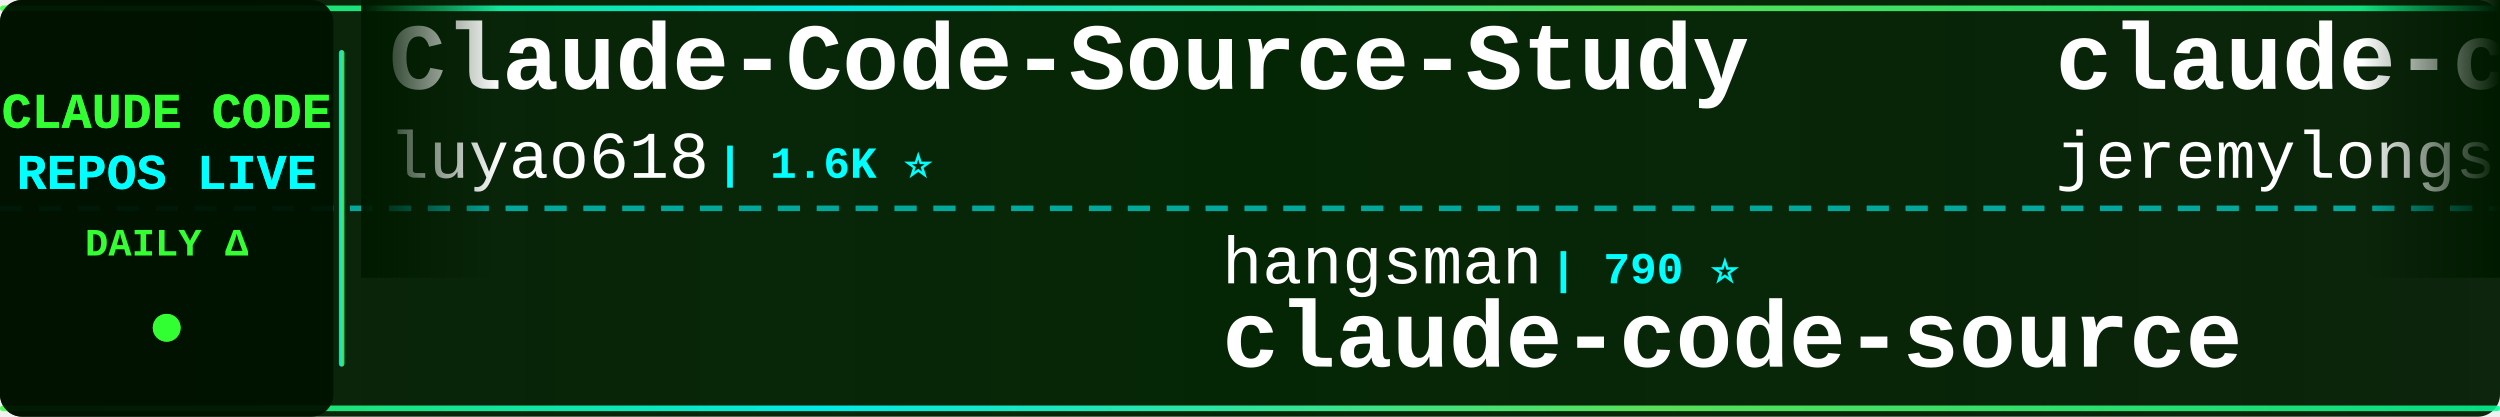
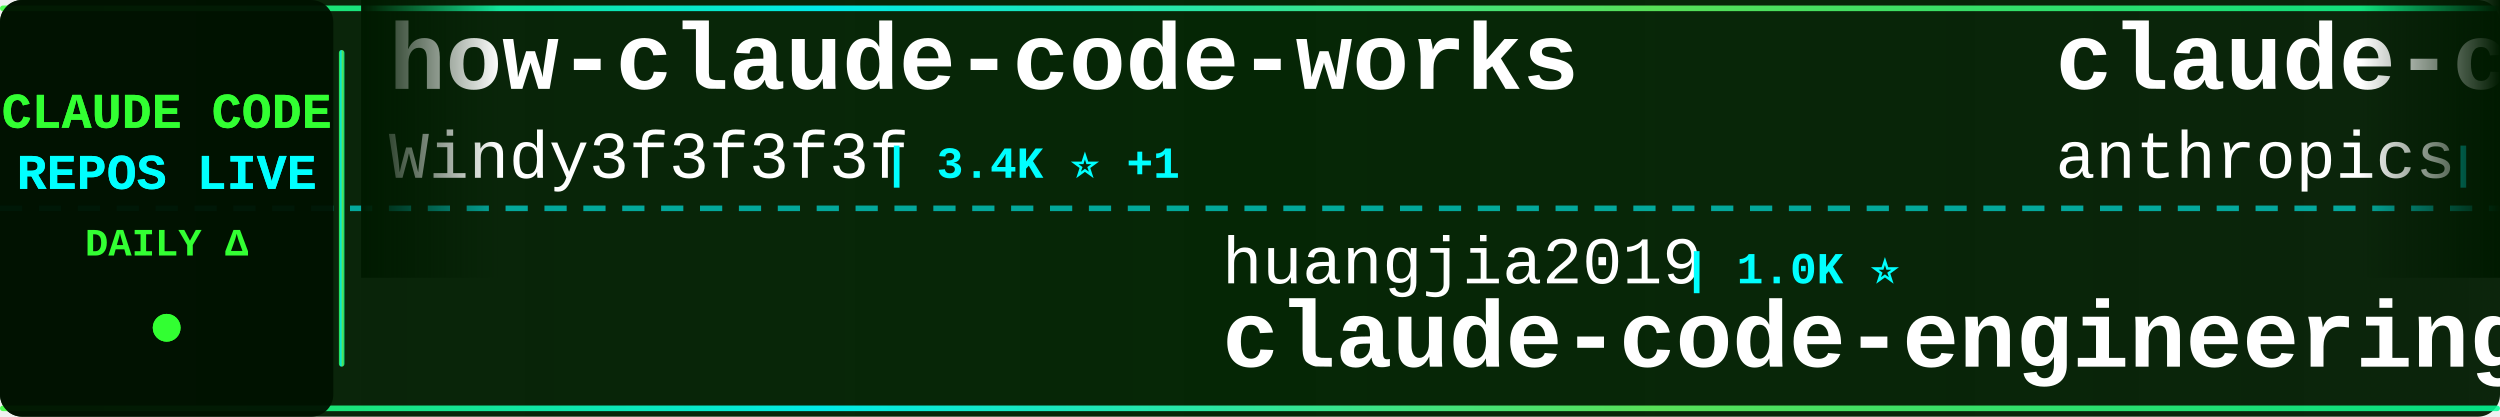
<svg xmlns="http://www.w3.org/2000/svg" width="900" height="150">
  <defs>
    <linearGradient id="tickerBg" x1="0%" y1="0%" x2="100%" y2="0%">
      <stop offset="0%" style="stop-color:#001a00;stop-opacity:0.95" />
      <stop offset="50%" style="stop-color:#002200;stop-opacity:0.98" />
      <stop offset="100%" style="stop-color:#001a00;stop-opacity:0.95" />
    </linearGradient>
    <linearGradient id="borderGrad" x1="0%" y1="0%" x2="100%" y2="0%">
      <stop offset="0%" style="stop-color:#33ff33;stop-opacity:0.85">
        <animate attributeName="stop-opacity" values="0.85;1;0.85" dur="2s" repeatCount="indefinite" />
      </stop>
      <stop offset="33%" style="stop-color:#00ffff;stop-opacity:0.9">
        <animate attributeName="stop-opacity" values="0.9;1;0.9" dur="2.2s" repeatCount="indefinite" />
      </stop>
      <stop offset="66%" style="stop-color:#66ff66;stop-opacity:0.85">
        <animate attributeName="stop-opacity" values="0.85;1;0.85" dur="1.8s" repeatCount="indefinite" />
      </stop>
      <stop offset="100%" style="stop-color:#00ff99;stop-opacity:0.85">
        <animate attributeName="stop-opacity" values="0.85;1;0.85" dur="2s" repeatCount="indefinite" />
      </stop>
    </linearGradient>
    <filter id="textGlow">
      <feGaussianBlur stdDeviation="0.1" result="coloredBlur" />
      <feMerge>
        <feMergeNode in="coloredBlur" />
        <feMergeNode in="SourceGraphic" />
      </feMerge>
    </filter>
    <filter id="metricGlow">
      <feGaussianBlur stdDeviation="0.2" result="coloredBlur" />
      <feMerge>
        <feMergeNode in="coloredBlur" />
        <feMergeNode in="SourceGraphic" />
      </feMerge>
    </filter>
    <linearGradient id="leftFade" x1="0%" y1="0%" x2="100%" y2="0%">
      <stop offset="0%" style="stop-color:#001a00;stop-opacity:1" />
      <stop offset="100%" style="stop-color:#001a00;stop-opacity:0" />
    </linearGradient>
    <linearGradient id="rightFade" x1="0%" y1="0%" x2="100%" y2="0%">
      <stop offset="0%" style="stop-color:#001a00;stop-opacity:0" />
      <stop offset="100%" style="stop-color:#001a00;stop-opacity:1" />
    </linearGradient>
  </defs>
  <rect width="900" height="150" fill="url(#tickerBg)" rx="8" />
  <rect x="0" y="2" width="900" height="2" fill="url(#borderGrad)" rx="1" />
  <rect x="0" y="146" width="900" height="2" fill="url(#borderGrad)" rx="1" />
  <line x1="0" y1="75" x2="900" y2="75" stroke="#00ffff" stroke-width="2" stroke-dasharray="8 6" opacity="0.6" />
  <rect x="0" y="0" width="120" height="150" fill="#001100" opacity="0.95" rx="8" />
  <text x="60" y="46" font-family="'Courier New', monospace" font-size="18" font-weight="bold" fill="#33ff33" text-anchor="middle" filter="url(#textGlow)">
    CLAUDE CODE
  </text>
  <text x="60" y="68" font-family="'Courier New', monospace" font-size="18" font-weight="bold" fill="#00ffff" text-anchor="middle" filter="url(#textGlow)">
    REPOS LIVE
  </text>
  <text x="60" y="92" font-family="'Courier New', monospace" font-size="14" font-weight="bold" fill="#33ff33" text-anchor="middle">
    DAILY Δ
  </text>
  <circle cx="60" cy="118" r="5" fill="#33ff33" filter="url(#metricGlow)">
    <animate attributeName="r" values="4;6;4" dur="1.5s" repeatCount="indefinite" />
    <animate attributeName="opacity" values="0.6;1;0.6" dur="1.5s" repeatCount="indefinite" />
  </circle>
  <rect x="122" y="18" width="2" height="114" fill="url(#borderGrad)" rx="1" />
  <clipPath id="tickerClip">
    <rect x="130" y="0" width="770" height="150" />
  </clipPath>
  <g clip-path="url(#tickerClip)">
    <g id="tickerItems">
      <animateTransform attributeName="transform" attributeType="XML" type="translate" from="0 0" to="-3000 0" dur="54s" repeatCount="indefinite" />
      <g transform="translate(0, 0)">
-         <text x="140" y="32" font-family="'Courier New', monospace" font-size="34" font-weight="bold" fill="#ffffff">Claude-Code-Source-Study</text>
-         <text x="140" y="64" font-family="'Courier New', monospace" font-size="24" font-weight="normal" fill="#ffffff" opacity="1.0">luyao618</text>
-         <text x="258" y="64" font-family="'Courier New', monospace" font-size="16" font-weight="bold" fill="#00ffff"> | 1.6K ⭐</text>
-       </g>
-       <g transform="translate(300, 0)">
-         <text x="140" y="102" font-family="'Courier New', monospace" font-size="24" font-weight="normal" fill="#ffffff" opacity="1.0">hangsman</text>
-         <text x="258" y="102" font-family="'Courier New', monospace" font-size="16" font-weight="bold" fill="#00ffff"> | 790 ⭐</text>
-         <text x="140" y="132" font-family="'Courier New', monospace" font-size="34" font-weight="bold" fill="#ffffff">claude-code-source</text>
-       </g>
-       <g transform="translate(600, 0)">
-         <text x="140" y="32" font-family="'Courier New', monospace" font-size="34" font-weight="bold" fill="#ffffff">claude-code-plugins-plus...</text>
-         <text x="140" y="64" font-family="'Courier New', monospace" font-size="24" font-weight="normal" fill="#ffffff" opacity="1.0">jeremylongshore</text>
-         <text x="342" y="64" font-family="'Courier New', monospace" font-size="16" font-weight="bold" fill="#00ffff"> | 2.6K ⭐</text>
-       </g>
-       <g transform="translate(900, 0)">
-         <text x="140" y="102" font-family="'Courier New', monospace" font-size="24" font-weight="normal" fill="#ffffff" opacity="1.0">davila7</text>
-         <text x="246" y="102" font-family="'Courier New', monospace" font-size="16" font-weight="bold" fill="#00ffff"> | 30.1K ⭐ -2</text>
-         <text x="140" y="132" font-family="'Courier New', monospace" font-size="34" font-weight="bold" fill="#ffffff">claude-code-templates</text>
-       </g>
-       <g transform="translate(1200, 0)">
        <text x="140" y="32" font-family="'Courier New', monospace" font-size="34" font-weight="bold" fill="#ffffff">how-claude-code-works</text>
        <text x="140" y="64" font-family="'Courier New', monospace" font-size="24" font-weight="normal" fill="#ffffff" opacity="1.0">Windy3f3f3f3f</text>
        <text x="318" y="64" font-family="'Courier New', monospace" font-size="16" font-weight="bold" fill="#00ffff"> | 3.4K ⭐ +1</text>
      </g>
+       <g transform="translate(300, 0)">
+         <text x="140" y="102" font-family="'Courier New', monospace" font-size="24" font-weight="normal" fill="#ffffff" opacity="1.0">huangjia2019</text>
+         <text x="306" y="102" font-family="'Courier New', monospace" font-size="16" font-weight="bold" fill="#00ffff"> | 1.0K ⭐</text>
+         <text x="140" y="132" font-family="'Courier New', monospace" font-size="34" font-weight="bold" fill="#ffffff">claude-code-engineering</text>
+       </g>
+       <g transform="translate(600, 0)">
+         <text x="140" y="32" font-family="'Courier New', monospace" font-size="34" font-weight="bold" fill="#ffffff">claude-code-security-rev...</text>
+         <text x="140" y="64" font-family="'Courier New', monospace" font-size="24" font-weight="normal" fill="#ffffff" opacity="1.0">anthropics</text>
+         <text x="282" y="64" font-family="'Courier New', monospace" font-size="16" font-weight="bold" fill="#00ffff"> | 5.8K ⭐ +1</text>
+       </g>
+       <g transform="translate(900, 0)">
+         <text x="140" y="102" font-family="'Courier New', monospace" font-size="24" font-weight="normal" fill="#ffffff" opacity="1.0">sugyan</text>
+         <text x="234" y="102" font-family="'Courier New', monospace" font-size="16" font-weight="bold" fill="#00ffff"> | 1.1K ⭐</text>
+         <text x="140" y="132" font-family="'Courier New', monospace" font-size="34" font-weight="bold" fill="#ffffff">claude-code-webui</text>
+       </g>
+       <g transform="translate(1200, 0)">
+         <text x="140" y="32" font-family="'Courier New', monospace" font-size="34" font-weight="bold" fill="#ffffff">claude-code-analysis</text>
+         <text x="140" y="64" font-family="'Courier New', monospace" font-size="24" font-weight="normal" fill="#ffffff" opacity="1.0">liuup</text>
+         <text x="222" y="64" font-family="'Courier New', monospace" font-size="16" font-weight="bold" fill="#00ffff"> | 3.7K ⭐ +3</text>
+       </g>
      <g transform="translate(1500, 0)">
-         <text x="140" y="102" font-family="'Courier New', monospace" font-size="24" font-weight="normal" fill="#ffffff" opacity="1.0">chauncygu</text>
-         <text x="270" y="102" font-family="'Courier New', monospace" font-size="16" font-weight="bold" fill="#00ffff"> | 2.8K ⭐</text>
-         <text x="140" y="132" font-family="'Courier New', monospace" font-size="34" font-weight="bold" fill="#ffffff">collection-claude-code-s...</text>
+         <text x="140" y="102" font-family="'Courier New', monospace" font-size="24" font-weight="normal" fill="#ffffff" opacity="1.0">anthropics</text>
+         <text x="282" y="102" font-family="'Courier New', monospace" font-size="16" font-weight="bold" fill="#00ffff"> | 8.5K ⭐</text>
+         <text x="140" y="132" font-family="'Courier New', monospace" font-size="34" font-weight="bold" fill="#ffffff">claude-code-action</text>
      </g>
      <g transform="translate(1800, 0)">
-         <text x="140" y="32" font-family="'Courier New', monospace" font-size="34" font-weight="bold" fill="#ffffff">claude-code-hub</text>
-         <text x="140" y="64" font-family="'Courier New', monospace" font-size="24" font-weight="normal" fill="#ffffff" opacity="1.0">ding113</text>
-         <text x="246" y="64" font-family="'Courier New', monospace" font-size="16" font-weight="bold" fill="#00ffff"> | 3.3K ⭐ -1</text>
+         <text x="140" y="32" font-family="'Courier New', monospace" font-size="34" font-weight="bold" fill="#ffffff">everything-claude-code-z...</text>
+         <text x="140" y="64" font-family="'Courier New', monospace" font-size="24" font-weight="normal" fill="#ffffff" opacity="1.0">xu-xiang</text>
+         <text x="258" y="64" font-family="'Courier New', monospace" font-size="16" font-weight="bold" fill="#00ffff"> | 1.8K ⭐ +2</text>
      </g>
      <g transform="translate(2100, 0)">
+         <text x="140" y="102" font-family="'Courier New', monospace" font-size="24" font-weight="normal" fill="#ffffff" opacity="1.0">777genius</text>
+         <text x="270" y="102" font-family="'Courier New', monospace" font-size="16" font-weight="bold" fill="#00ffff"> | 925 ⭐</text>
+         <text x="140" y="132" font-family="'Courier New', monospace" font-size="34" font-weight="bold" fill="#ffffff">claude-code-source-code</text>
+       </g>
+       <g transform="translate(2400, 0)">
+         <text x="140" y="32" font-family="'Courier New', monospace" font-size="34" font-weight="bold" fill="#ffffff">claude-code-showcase</text>
+         <text x="140" y="64" font-family="'Courier New', monospace" font-size="24" font-weight="normal" fill="#ffffff" opacity="1.0">ChrisWiles</text>
+         <text x="282" y="64" font-family="'Courier New', monospace" font-size="16" font-weight="bold" fill="#00ffff"> | 6.0K ⭐</text>
+       </g>
+       <g transform="translate(2700, 0)">
        <text x="140" y="102" font-family="'Courier New', monospace" font-size="24" font-weight="normal" fill="#ffffff" opacity="1.0">fuergaosi233</text>
        <text x="306" y="102" font-family="'Courier New', monospace" font-size="16" font-weight="bold" fill="#00ffff"> | 2.8K ⭐</text>
        <text x="140" y="132" font-family="'Courier New', monospace" font-size="34" font-weight="bold" fill="#ffffff">claude-code-proxy</text>
      </g>
-       <g transform="translate(2400, 0)">
-         <text x="140" y="32" font-family="'Courier New', monospace" font-size="34" font-weight="bold" fill="#ffffff">Open-ClaudeCode</text>
-         <text x="140" y="64" font-family="'Courier New', monospace" font-size="24" font-weight="normal" fill="#ffffff" opacity="1.0">LING71671</text>
-         <text x="270" y="64" font-family="'Courier New', monospace" font-size="16" font-weight="bold" fill="#00ffff"> | 932 ⭐</text>
-       </g>
-       <g transform="translate(2700, 0)">
-         <text x="140" y="102" font-family="'Courier New', monospace" font-size="24" font-weight="normal" fill="#ffffff" opacity="1.0">affaan-m</text>
-         <text x="258" y="102" font-family="'Courier New', monospace" font-size="16" font-weight="bold" fill="#00ffff"> | 238.1K ⭐ +55</text>
-         <text x="140" y="132" font-family="'Courier New', monospace" font-size="34" font-weight="bold" fill="#ffffff">ECC</text>
-       </g>
      <g transform="translate(3000, 0)">
-         <text x="140" y="32" font-family="'Courier New', monospace" font-size="34" font-weight="bold" fill="#ffffff">Claude-Code-Source-Study</text>
-         <text x="140" y="64" font-family="'Courier New', monospace" font-size="24" font-weight="normal" fill="#ffffff" opacity="1.0">luyao618</text>
-         <text x="258" y="64" font-family="'Courier New', monospace" font-size="16" font-weight="bold" fill="#00ffff"> | 1.6K ⭐</text>
+         <text x="140" y="32" font-family="'Courier New', monospace" font-size="34" font-weight="bold" fill="#ffffff">how-claude-code-works</text>
+         <text x="140" y="64" font-family="'Courier New', monospace" font-size="24" font-weight="normal" fill="#ffffff" opacity="1.0">Windy3f3f3f3f</text>
+         <text x="318" y="64" font-family="'Courier New', monospace" font-size="16" font-weight="bold" fill="#00ffff"> | 3.4K ⭐ +1</text>
      </g>
      <g transform="translate(3300, 0)">
-         <text x="140" y="102" font-family="'Courier New', monospace" font-size="24" font-weight="normal" fill="#ffffff" opacity="1.0">hangsman</text>
-         <text x="258" y="102" font-family="'Courier New', monospace" font-size="16" font-weight="bold" fill="#00ffff"> | 790 ⭐</text>
-         <text x="140" y="132" font-family="'Courier New', monospace" font-size="34" font-weight="bold" fill="#ffffff">claude-code-source</text>
+         <text x="140" y="102" font-family="'Courier New', monospace" font-size="24" font-weight="normal" fill="#ffffff" opacity="1.0">huangjia2019</text>
+         <text x="306" y="102" font-family="'Courier New', monospace" font-size="16" font-weight="bold" fill="#00ffff"> | 1.0K ⭐</text>
+         <text x="140" y="132" font-family="'Courier New', monospace" font-size="34" font-weight="bold" fill="#ffffff">claude-code-engineering</text>
      </g>
      <g transform="translate(3600, 0)">
-         <text x="140" y="32" font-family="'Courier New', monospace" font-size="34" font-weight="bold" fill="#ffffff">claude-code-plugins-plus...</text>
-         <text x="140" y="64" font-family="'Courier New', monospace" font-size="24" font-weight="normal" fill="#ffffff" opacity="1.0">jeremylongshore</text>
-         <text x="342" y="64" font-family="'Courier New', monospace" font-size="16" font-weight="bold" fill="#00ffff"> | 2.6K ⭐</text>
+         <text x="140" y="32" font-family="'Courier New', monospace" font-size="34" font-weight="bold" fill="#ffffff">claude-code-security-rev...</text>
+         <text x="140" y="64" font-family="'Courier New', monospace" font-size="24" font-weight="normal" fill="#ffffff" opacity="1.0">anthropics</text>
+         <text x="282" y="64" font-family="'Courier New', monospace" font-size="16" font-weight="bold" fill="#00ffff"> | 5.8K ⭐ +1</text>
      </g>
      <g transform="translate(3900, 0)">
-         <text x="140" y="102" font-family="'Courier New', monospace" font-size="24" font-weight="normal" fill="#ffffff" opacity="1.0">davila7</text>
-         <text x="246" y="102" font-family="'Courier New', monospace" font-size="16" font-weight="bold" fill="#00ffff"> | 30.1K ⭐ -2</text>
-         <text x="140" y="132" font-family="'Courier New', monospace" font-size="34" font-weight="bold" fill="#ffffff">claude-code-templates</text>
+         <text x="140" y="102" font-family="'Courier New', monospace" font-size="24" font-weight="normal" fill="#ffffff" opacity="1.0">sugyan</text>
+         <text x="234" y="102" font-family="'Courier New', monospace" font-size="16" font-weight="bold" fill="#00ffff"> | 1.1K ⭐</text>
+         <text x="140" y="132" font-family="'Courier New', monospace" font-size="34" font-weight="bold" fill="#ffffff">claude-code-webui</text>
      </g>
    </g>
  </g>
  <rect x="130" y="0" width="50" height="100" fill="url(#leftFade)" />
  <rect x="850" y="0" width="50" height="100" fill="url(#rightFade)" />
</svg>
